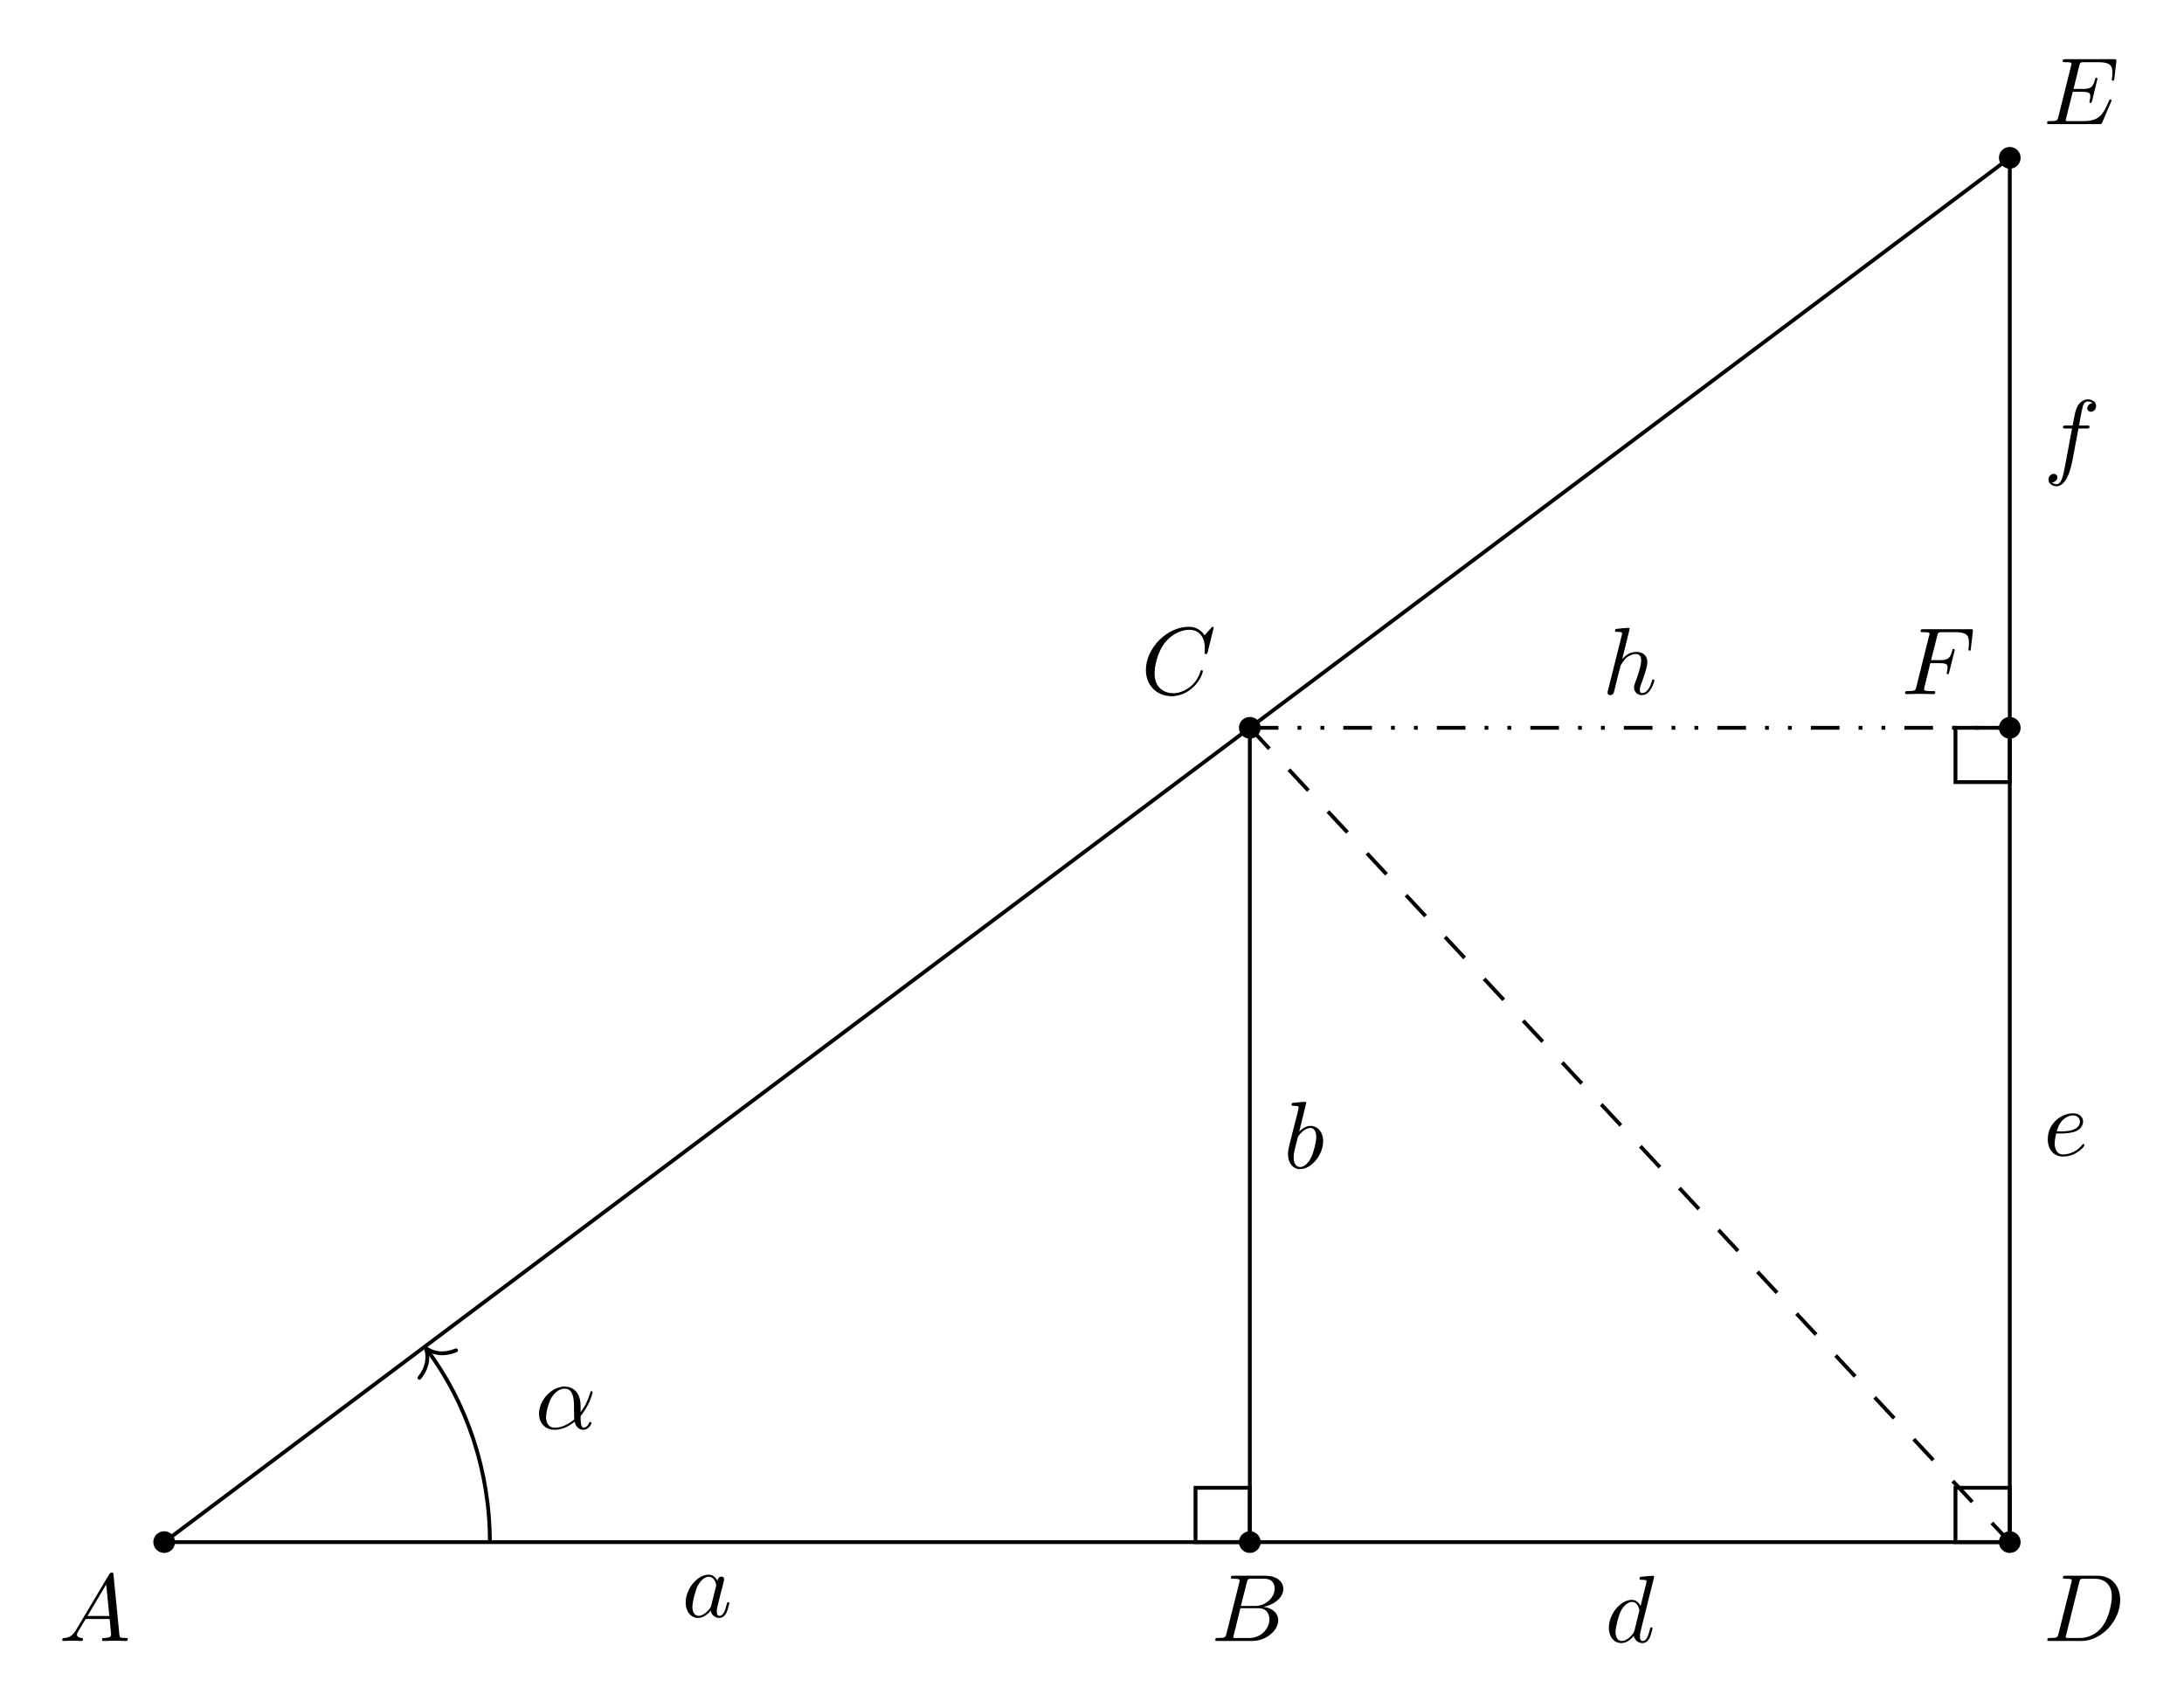
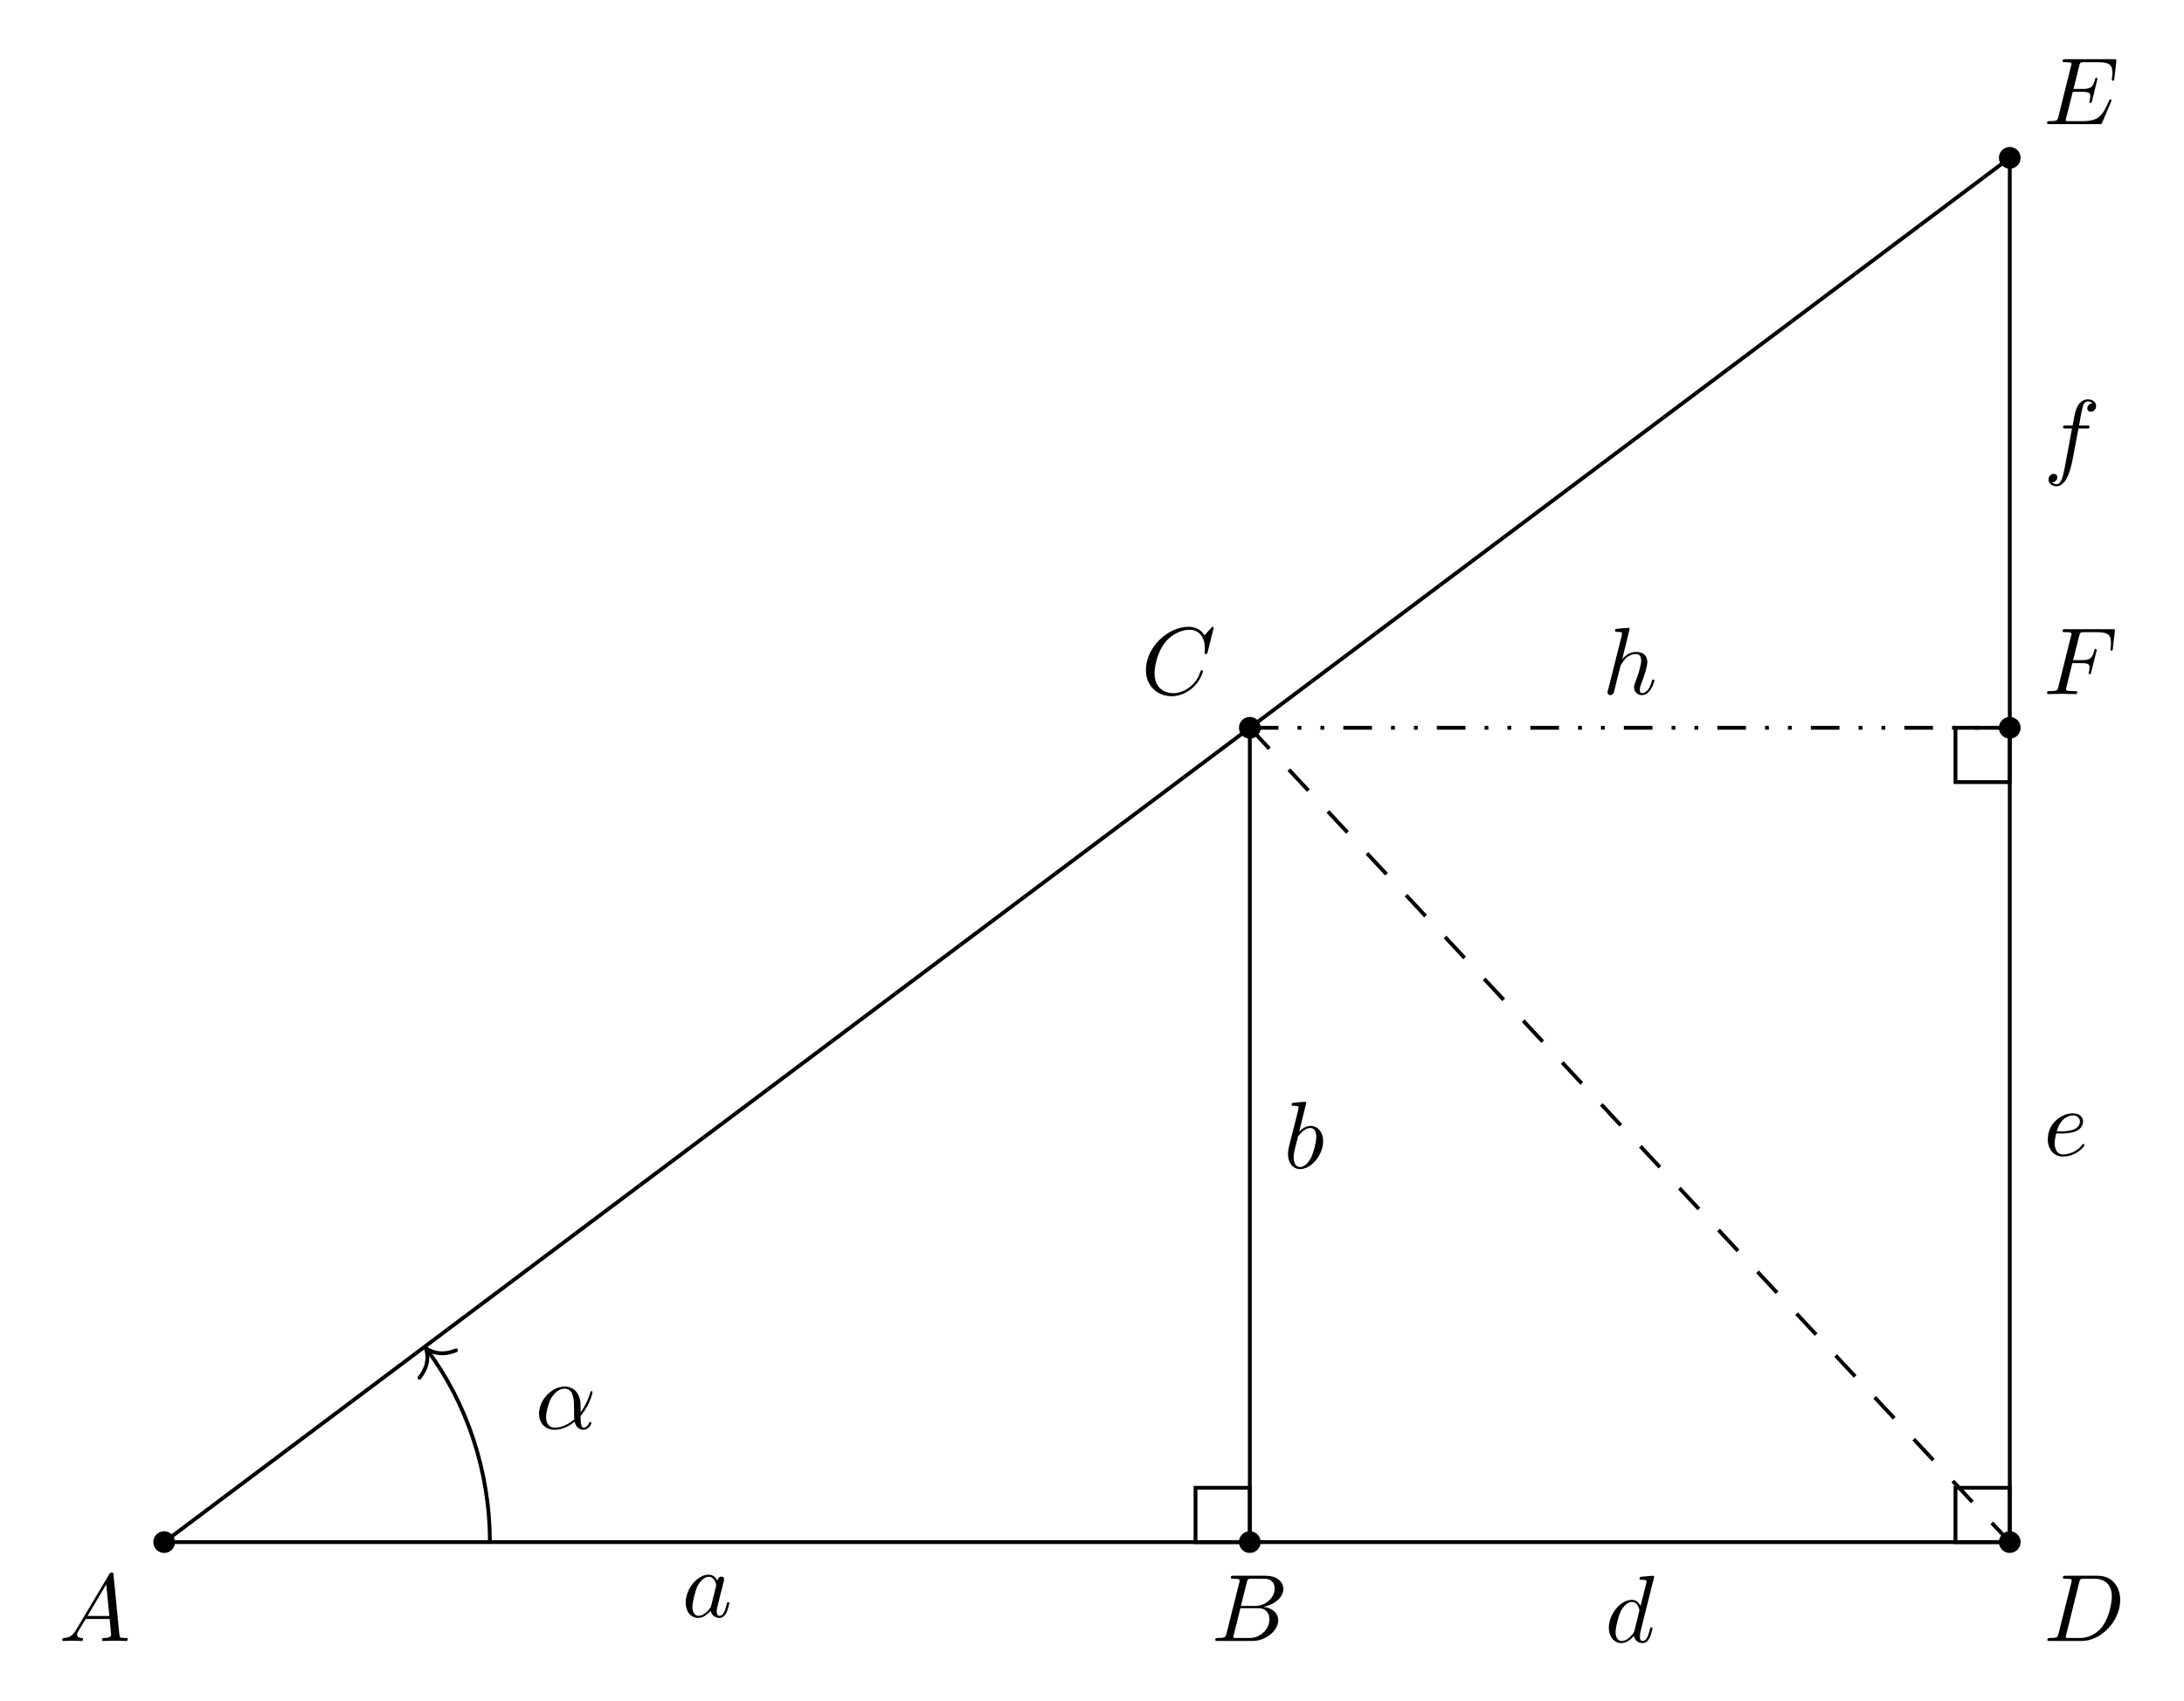
<svg xmlns="http://www.w3.org/2000/svg" xmlns:xlink="http://www.w3.org/1999/xlink" width="228.102pt" height="177.643pt" viewBox="0 0 228.102 177.643">
  <defs>
    <g>
      <g id="glyph-0-0">
        <path d="M 1.781 -1.141 C 1.391 -0.484 1 -0.344 0.562 -0.312 C 0.438 -0.297 0.344 -0.297 0.344 -0.109 C 0.344 -0.047 0.406 0 0.484 0 C 0.75 0 1.062 -0.031 1.328 -0.031 C 1.672 -0.031 2.016 0 2.328 0 C 2.391 0 2.516 0 2.516 -0.188 C 2.516 -0.297 2.438 -0.312 2.359 -0.312 C 2.141 -0.328 1.891 -0.406 1.891 -0.656 C 1.891 -0.781 1.953 -0.891 2.031 -1.031 L 2.797 -2.297 L 5.297 -2.297 C 5.312 -2.094 5.453 -0.734 5.453 -0.641 C 5.453 -0.344 4.938 -0.312 4.734 -0.312 C 4.594 -0.312 4.5 -0.312 4.5 -0.109 C 4.5 0 4.609 0 4.641 0 C 5.047 0 5.469 -0.031 5.875 -0.031 C 6.125 -0.031 6.766 0 7.016 0 C 7.062 0 7.188 0 7.188 -0.203 C 7.188 -0.312 7.094 -0.312 6.953 -0.312 C 6.344 -0.312 6.344 -0.375 6.312 -0.672 L 5.703 -6.891 C 5.688 -7.094 5.688 -7.141 5.516 -7.141 C 5.359 -7.141 5.312 -7.062 5.25 -6.969 Z M 2.984 -2.609 L 4.938 -5.906 L 5.266 -2.609 Z M 2.984 -2.609 " />
      </g>
      <g id="glyph-0-1">
        <path d="M 1.594 -0.781 C 1.5 -0.391 1.469 -0.312 0.688 -0.312 C 0.516 -0.312 0.422 -0.312 0.422 -0.109 C 0.422 0 0.516 0 0.688 0 L 4.25 0 C 5.828 0 7 -1.172 7 -2.156 C 7 -2.875 6.422 -3.453 5.453 -3.562 C 6.484 -3.75 7.531 -4.484 7.531 -5.438 C 7.531 -6.172 6.875 -6.812 5.688 -6.812 L 2.328 -6.812 C 2.141 -6.812 2.047 -6.812 2.047 -6.609 C 2.047 -6.5 2.141 -6.5 2.328 -6.5 C 2.344 -6.5 2.531 -6.5 2.703 -6.484 C 2.875 -6.453 2.969 -6.453 2.969 -6.312 C 2.969 -6.281 2.953 -6.25 2.938 -6.125 Z M 3.094 -3.656 L 3.719 -6.125 C 3.812 -6.469 3.828 -6.5 4.25 -6.5 L 5.547 -6.5 C 6.422 -6.5 6.625 -5.906 6.625 -5.469 C 6.625 -4.594 5.766 -3.656 4.562 -3.656 Z M 2.656 -0.312 C 2.516 -0.312 2.5 -0.312 2.438 -0.312 C 2.328 -0.328 2.297 -0.344 2.297 -0.422 C 2.297 -0.453 2.297 -0.469 2.359 -0.641 L 3.047 -3.422 L 4.922 -3.422 C 5.875 -3.422 6.078 -2.688 6.078 -2.266 C 6.078 -1.281 5.188 -0.312 4 -0.312 Z M 2.656 -0.312 " />
      </g>
      <g id="glyph-0-2">
        <path d="M 7.578 -6.922 C 7.578 -6.953 7.562 -7.031 7.469 -7.031 C 7.438 -7.031 7.422 -7.016 7.312 -6.906 L 6.625 -6.141 C 6.531 -6.281 6.078 -7.031 4.969 -7.031 C 2.734 -7.031 0.5 -4.828 0.5 -2.516 C 0.5 -0.875 1.672 0.219 3.203 0.219 C 4.062 0.219 4.828 -0.172 5.359 -0.641 C 6.281 -1.453 6.453 -2.359 6.453 -2.391 C 6.453 -2.5 6.344 -2.5 6.328 -2.5 C 6.266 -2.5 6.219 -2.469 6.203 -2.391 C 6.109 -2.109 5.875 -1.391 5.188 -0.812 C 4.5 -0.266 3.875 -0.094 3.359 -0.094 C 2.469 -0.094 1.406 -0.609 1.406 -2.156 C 1.406 -2.734 1.609 -4.344 2.609 -5.516 C 3.219 -6.219 4.156 -6.719 5.047 -6.719 C 6.062 -6.719 6.656 -5.953 6.656 -4.797 C 6.656 -4.391 6.625 -4.391 6.625 -4.281 C 6.625 -4.188 6.734 -4.188 6.766 -4.188 C 6.891 -4.188 6.891 -4.203 6.953 -4.391 Z M 7.578 -6.922 " />
      </g>
      <g id="glyph-0-3">
        <path d="M 1.578 -0.781 C 1.484 -0.391 1.469 -0.312 0.672 -0.312 C 0.516 -0.312 0.406 -0.312 0.406 -0.125 C 0.406 0 0.484 0 0.672 0 L 3.984 0 C 6.047 0 8.016 -2.109 8.016 -4.281 C 8.016 -5.688 7.172 -6.812 5.672 -6.812 L 2.328 -6.812 C 2.141 -6.812 2.031 -6.812 2.031 -6.625 C 2.031 -6.5 2.109 -6.5 2.312 -6.5 C 2.438 -6.5 2.625 -6.484 2.734 -6.484 C 2.906 -6.453 2.953 -6.438 2.953 -6.312 C 2.953 -6.281 2.953 -6.25 2.922 -6.125 Z M 3.734 -6.125 C 3.828 -6.469 3.844 -6.5 4.281 -6.5 L 5.344 -6.5 C 6.312 -6.5 7.141 -5.969 7.141 -4.656 C 7.141 -4.172 6.953 -2.531 6.094 -1.438 C 5.812 -1.062 5.031 -0.312 3.797 -0.312 L 2.672 -0.312 C 2.531 -0.312 2.516 -0.312 2.453 -0.312 C 2.359 -0.328 2.328 -0.344 2.328 -0.422 C 2.328 -0.453 2.328 -0.469 2.375 -0.641 Z M 3.734 -6.125 " />
      </g>
      <g id="glyph-0-4">
        <path d="M 7.062 -2.328 C 7.078 -2.375 7.109 -2.438 7.109 -2.469 C 7.109 -2.469 7.109 -2.578 6.984 -2.578 C 6.891 -2.578 6.875 -2.516 6.859 -2.453 C 6.203 -0.984 5.844 -0.312 4.141 -0.312 L 2.688 -0.312 C 2.547 -0.312 2.516 -0.312 2.469 -0.312 C 2.359 -0.328 2.328 -0.344 2.328 -0.422 C 2.328 -0.453 2.328 -0.469 2.375 -0.641 L 3.062 -3.375 L 4.047 -3.375 C 4.891 -3.375 4.891 -3.156 4.891 -2.906 C 4.891 -2.844 4.891 -2.719 4.828 -2.422 C 4.812 -2.375 4.797 -2.344 4.797 -2.312 C 4.797 -2.266 4.828 -2.203 4.922 -2.203 C 5 -2.203 5.031 -2.25 5.078 -2.406 L 5.641 -4.734 C 5.641 -4.797 5.594 -4.844 5.516 -4.844 C 5.438 -4.844 5.406 -4.781 5.391 -4.672 C 5.172 -3.906 5 -3.672 4.078 -3.672 L 3.141 -3.672 L 3.734 -6.078 C 3.828 -6.438 3.844 -6.469 4.281 -6.469 L 5.688 -6.469 C 6.891 -6.469 7.203 -6.188 7.203 -5.359 C 7.203 -5.125 7.203 -5.109 7.156 -4.828 C 7.156 -4.781 7.141 -4.703 7.141 -4.656 C 7.141 -4.609 7.172 -4.531 7.266 -4.531 C 7.375 -4.531 7.391 -4.594 7.406 -4.781 L 7.609 -6.516 C 7.641 -6.781 7.594 -6.781 7.344 -6.781 L 2.297 -6.781 C 2.109 -6.781 2 -6.781 2 -6.578 C 2 -6.469 2.094 -6.469 2.281 -6.469 C 2.656 -6.469 2.938 -6.469 2.938 -6.297 C 2.938 -6.25 2.938 -6.234 2.875 -6.047 L 1.562 -0.781 C 1.469 -0.391 1.453 -0.312 0.656 -0.312 C 0.484 -0.312 0.375 -0.312 0.375 -0.125 C 0.375 0 0.469 0 0.656 0 L 5.828 0 C 6.062 0 6.078 -0.016 6.141 -0.172 Z M 7.062 -2.328 " />
      </g>
      <g id="glyph-0-5">
        <path d="M 3.016 -3.234 L 3.984 -3.234 C 4.734 -3.234 4.812 -3.078 4.812 -2.797 C 4.812 -2.719 4.812 -2.609 4.75 -2.297 C 4.719 -2.25 4.719 -2.219 4.719 -2.188 C 4.719 -2.109 4.781 -2.078 4.828 -2.078 C 4.938 -2.078 4.938 -2.109 4.984 -2.281 L 5.531 -4.453 C 5.562 -4.562 5.562 -4.578 5.562 -4.609 C 5.562 -4.625 5.547 -4.719 5.438 -4.719 C 5.344 -4.719 5.328 -4.672 5.297 -4.5 C 5.078 -3.734 4.859 -3.547 4 -3.547 L 3.094 -3.547 L 3.734 -6.078 C 3.828 -6.438 3.844 -6.469 4.281 -6.469 L 5.594 -6.469 C 6.812 -6.469 7.047 -6.141 7.047 -5.375 C 7.047 -5.141 7.047 -5.109 7.016 -4.828 C 7 -4.703 7 -4.688 7 -4.656 C 7 -4.609 7.031 -4.531 7.125 -4.531 C 7.234 -4.531 7.234 -4.594 7.25 -4.781 L 7.453 -6.516 C 7.484 -6.781 7.438 -6.781 7.188 -6.781 L 2.297 -6.781 C 2.109 -6.781 2 -6.781 2 -6.578 C 2 -6.469 2.094 -6.469 2.281 -6.469 C 2.656 -6.469 2.938 -6.469 2.938 -6.297 C 2.938 -6.25 2.938 -6.234 2.875 -6.047 L 1.562 -0.781 C 1.469 -0.391 1.453 -0.312 0.656 -0.312 C 0.484 -0.312 0.375 -0.312 0.375 -0.125 C 0.375 0 0.5 0 0.531 0 C 0.812 0 1.562 -0.031 1.844 -0.031 C 2.172 -0.031 3 0 3.328 0 C 3.422 0 3.531 0 3.531 -0.188 C 3.531 -0.266 3.484 -0.297 3.484 -0.297 C 3.453 -0.312 3.422 -0.312 3.203 -0.312 C 2.984 -0.312 2.938 -0.312 2.688 -0.328 C 2.391 -0.359 2.359 -0.406 2.359 -0.531 C 2.359 -0.547 2.359 -0.609 2.406 -0.75 Z M 3.016 -3.234 " />
      </g>
      <g id="glyph-0-6">
        <path d="M 3.719 -3.766 C 3.531 -4.141 3.25 -4.406 2.797 -4.406 C 1.641 -4.406 0.406 -2.938 0.406 -1.484 C 0.406 -0.547 0.953 0.109 1.719 0.109 C 1.922 0.109 2.422 0.062 3.016 -0.641 C 3.094 -0.219 3.453 0.109 3.922 0.109 C 4.281 0.109 4.5 -0.125 4.672 -0.438 C 4.828 -0.797 4.969 -1.406 4.969 -1.422 C 4.969 -1.531 4.875 -1.531 4.844 -1.531 C 4.75 -1.531 4.734 -1.484 4.703 -1.344 C 4.531 -0.703 4.359 -0.109 3.953 -0.109 C 3.672 -0.109 3.656 -0.375 3.656 -0.562 C 3.656 -0.781 3.672 -0.875 3.781 -1.312 C 3.891 -1.719 3.906 -1.828 4 -2.203 L 4.359 -3.594 C 4.422 -3.875 4.422 -3.891 4.422 -3.938 C 4.422 -4.109 4.312 -4.203 4.141 -4.203 C 3.891 -4.203 3.75 -3.984 3.719 -3.766 Z M 3.078 -1.188 C 3.016 -1 3.016 -0.984 2.875 -0.812 C 2.438 -0.266 2.031 -0.109 1.75 -0.109 C 1.25 -0.109 1.109 -0.656 1.109 -1.047 C 1.109 -1.547 1.422 -2.766 1.656 -3.234 C 1.969 -3.812 2.406 -4.188 2.812 -4.188 C 3.453 -4.188 3.594 -3.375 3.594 -3.312 C 3.594 -3.25 3.578 -3.188 3.562 -3.141 Z M 3.078 -1.188 " />
      </g>
      <g id="glyph-0-7">
        <path d="M 2.375 -6.812 C 2.375 -6.812 2.375 -6.922 2.25 -6.922 C 2.031 -6.922 1.297 -6.844 1.031 -6.812 C 0.953 -6.812 0.844 -6.797 0.844 -6.625 C 0.844 -6.5 0.938 -6.5 1.094 -6.5 C 1.562 -6.5 1.578 -6.438 1.578 -6.328 C 1.578 -6.266 1.5 -5.922 1.453 -5.719 L 0.625 -2.469 C 0.516 -1.969 0.469 -1.797 0.469 -1.453 C 0.469 -0.516 1 0.109 1.734 0.109 C 2.906 0.109 4.141 -1.375 4.141 -2.812 C 4.141 -3.719 3.609 -4.406 2.812 -4.406 C 2.359 -4.406 1.938 -4.109 1.641 -3.812 Z M 1.453 -3.047 C 1.5 -3.266 1.5 -3.281 1.594 -3.391 C 2.078 -4.031 2.531 -4.188 2.797 -4.188 C 3.156 -4.188 3.422 -3.891 3.422 -3.25 C 3.422 -2.656 3.094 -1.516 2.906 -1.141 C 2.578 -0.469 2.125 -0.109 1.734 -0.109 C 1.391 -0.109 1.062 -0.375 1.062 -1.109 C 1.062 -1.312 1.062 -1.5 1.219 -2.125 Z M 1.453 -3.047 " />
      </g>
      <g id="glyph-0-8">
        <path d="M 5.141 -6.812 C 5.141 -6.812 5.141 -6.922 5.016 -6.922 C 4.859 -6.922 3.922 -6.828 3.75 -6.812 C 3.672 -6.797 3.609 -6.75 3.609 -6.625 C 3.609 -6.5 3.703 -6.5 3.844 -6.5 C 4.328 -6.5 4.344 -6.438 4.344 -6.328 L 4.312 -6.125 L 3.719 -3.766 C 3.531 -4.141 3.25 -4.406 2.797 -4.406 C 1.641 -4.406 0.406 -2.938 0.406 -1.484 C 0.406 -0.547 0.953 0.109 1.719 0.109 C 1.922 0.109 2.422 0.062 3.016 -0.641 C 3.094 -0.219 3.453 0.109 3.922 0.109 C 4.281 0.109 4.5 -0.125 4.672 -0.438 C 4.828 -0.797 4.969 -1.406 4.969 -1.422 C 4.969 -1.531 4.875 -1.531 4.844 -1.531 C 4.75 -1.531 4.734 -1.484 4.703 -1.344 C 4.531 -0.703 4.359 -0.109 3.953 -0.109 C 3.672 -0.109 3.656 -0.375 3.656 -0.562 C 3.656 -0.812 3.672 -0.875 3.703 -1.047 Z M 3.078 -1.188 C 3.016 -1 3.016 -0.984 2.875 -0.812 C 2.438 -0.266 2.031 -0.109 1.75 -0.109 C 1.25 -0.109 1.109 -0.656 1.109 -1.047 C 1.109 -1.547 1.422 -2.766 1.656 -3.234 C 1.969 -3.812 2.406 -4.188 2.812 -4.188 C 3.453 -4.188 3.594 -3.375 3.594 -3.312 C 3.594 -3.25 3.578 -3.188 3.562 -3.141 Z M 3.078 -1.188 " />
      </g>
      <g id="glyph-0-9">
        <path d="M 1.859 -2.297 C 2.156 -2.297 2.891 -2.328 3.391 -2.531 C 4.094 -2.828 4.141 -3.422 4.141 -3.562 C 4.141 -4 3.766 -4.406 3.078 -4.406 C 1.969 -4.406 0.453 -3.438 0.453 -1.688 C 0.453 -0.672 1.047 0.109 2.031 0.109 C 3.453 0.109 4.281 -0.953 4.281 -1.062 C 4.281 -1.125 4.234 -1.203 4.172 -1.203 C 4.109 -1.203 4.094 -1.172 4.031 -1.094 C 3.25 -0.109 2.156 -0.109 2.047 -0.109 C 1.266 -0.109 1.172 -0.953 1.172 -1.266 C 1.172 -1.391 1.188 -1.688 1.328 -2.297 Z M 1.391 -2.516 C 1.781 -4.031 2.812 -4.188 3.078 -4.188 C 3.531 -4.188 3.812 -3.891 3.812 -3.562 C 3.812 -2.516 2.219 -2.516 1.797 -2.516 Z M 1.391 -2.516 " />
      </g>
      <g id="glyph-0-10">
        <path d="M 3.656 -3.984 L 4.516 -3.984 C 4.719 -3.984 4.812 -3.984 4.812 -4.188 C 4.812 -4.297 4.719 -4.297 4.547 -4.297 L 3.719 -4.297 L 3.922 -5.438 C 3.969 -5.641 4.109 -6.344 4.172 -6.469 C 4.25 -6.656 4.422 -6.812 4.641 -6.812 C 4.672 -6.812 4.938 -6.812 5.125 -6.625 C 4.688 -6.594 4.578 -6.234 4.578 -6.094 C 4.578 -5.859 4.766 -5.734 4.953 -5.734 C 5.219 -5.734 5.5 -5.969 5.5 -6.344 C 5.5 -6.797 5.047 -7.031 4.641 -7.031 C 4.297 -7.031 3.672 -6.844 3.375 -5.859 C 3.312 -5.656 3.281 -5.547 3.047 -4.297 L 2.359 -4.297 C 2.156 -4.297 2.047 -4.297 2.047 -4.109 C 2.047 -3.984 2.141 -3.984 2.328 -3.984 L 2.984 -3.984 L 2.25 -0.047 C 2.062 0.922 1.891 1.828 1.375 1.828 C 1.328 1.828 1.094 1.828 0.891 1.641 C 1.359 1.609 1.453 1.25 1.453 1.109 C 1.453 0.875 1.266 0.75 1.078 0.75 C 0.812 0.75 0.531 0.984 0.531 1.359 C 0.531 1.797 0.969 2.047 1.375 2.047 C 1.922 2.047 2.328 1.453 2.5 1.078 C 2.828 0.453 3.047 -0.75 3.062 -0.828 Z M 3.656 -3.984 " />
      </g>
      <g id="glyph-0-11">
        <path d="M 2.859 -6.812 C 2.859 -6.812 2.859 -6.922 2.734 -6.922 C 2.5 -6.922 1.781 -6.844 1.516 -6.812 C 1.438 -6.812 1.328 -6.797 1.328 -6.625 C 1.328 -6.5 1.422 -6.5 1.562 -6.5 C 2.047 -6.5 2.062 -6.438 2.062 -6.328 L 2.031 -6.125 L 0.594 -0.391 C 0.547 -0.25 0.547 -0.234 0.547 -0.172 C 0.547 0.062 0.75 0.109 0.844 0.109 C 1 0.109 1.156 -0.016 1.203 -0.156 L 1.391 -0.906 L 1.609 -1.797 C 1.672 -2.031 1.734 -2.25 1.781 -2.469 C 1.797 -2.531 1.891 -2.859 1.891 -2.922 C 1.922 -3.016 2.234 -3.562 2.578 -3.844 C 2.797 -4 3.094 -4.188 3.531 -4.188 C 3.953 -4.188 4.062 -3.844 4.062 -3.484 C 4.062 -2.953 3.688 -1.859 3.453 -1.25 C 3.375 -1.031 3.312 -0.906 3.312 -0.703 C 3.312 -0.234 3.672 0.109 4.141 0.109 C 5.078 0.109 5.438 -1.344 5.438 -1.422 C 5.438 -1.531 5.359 -1.531 5.328 -1.531 C 5.219 -1.531 5.219 -1.5 5.172 -1.344 C 5.031 -0.812 4.703 -0.109 4.156 -0.109 C 3.984 -0.109 3.922 -0.203 3.922 -0.438 C 3.922 -0.688 4 -0.922 4.094 -1.141 C 4.25 -1.578 4.703 -2.766 4.703 -3.344 C 4.703 -3.984 4.312 -4.406 3.562 -4.406 C 2.938 -4.406 2.453 -4.094 2.078 -3.641 Z M 2.859 -6.812 " />
      </g>
      <g id="glyph-0-12">
        <path d="M 4.75 -2.359 C 4.75 -3.922 3.828 -4.406 3.094 -4.406 C 1.719 -4.406 0.406 -2.984 0.406 -1.578 C 0.406 -0.641 1 0.109 2.031 0.109 C 2.656 0.109 3.375 -0.125 4.125 -0.734 C 4.25 -0.203 4.578 0.109 5.031 0.109 C 5.562 0.109 5.875 -0.438 5.875 -0.594 C 5.875 -0.672 5.812 -0.703 5.75 -0.703 C 5.688 -0.703 5.656 -0.672 5.625 -0.594 C 5.438 -0.109 5.078 -0.109 5.062 -0.109 C 4.75 -0.109 4.75 -0.891 4.75 -1.125 C 4.75 -1.328 4.75 -1.359 4.859 -1.469 C 5.797 -2.656 6 -3.812 6 -3.812 C 6 -3.844 5.984 -3.922 5.875 -3.922 C 5.781 -3.922 5.781 -3.891 5.734 -3.703 C 5.547 -3.078 5.219 -2.328 4.75 -1.734 Z M 4.094 -0.984 C 3.203 -0.219 2.438 -0.109 2.047 -0.109 C 1.453 -0.109 1.141 -0.562 1.141 -1.203 C 1.141 -1.688 1.406 -2.766 1.719 -3.266 C 2.188 -4 2.734 -4.188 3.078 -4.188 C 4.062 -4.188 4.062 -2.875 4.062 -2.109 C 4.062 -1.734 4.062 -1.156 4.094 -0.984 Z M 4.094 -0.984 " />
      </g>
    </g>
  </defs>
  <path fill-rule="nonzero" fill="rgb(0%, 0%, 0%)" fill-opacity="1" d="M 18.281 161.051 C 18.281 160.422 17.773 159.918 17.148 159.918 C 16.52 159.918 16.012 160.422 16.012 161.051 C 16.012 161.676 16.52 162.184 17.148 162.184 C 17.773 162.184 18.281 161.676 18.281 161.051 Z M 18.281 161.051 " />
  <path fill-rule="nonzero" fill="rgb(0%, 0%, 0%)" fill-opacity="1" d="M 131.668 161.051 C 131.668 160.422 131.16 159.918 130.535 159.918 C 129.906 159.918 129.398 160.422 129.398 161.051 C 129.398 161.676 129.906 162.184 130.535 162.184 C 131.16 162.184 131.668 161.676 131.668 161.051 Z M 131.668 161.051 " />
  <path fill-rule="nonzero" fill="rgb(0%, 0%, 0%)" fill-opacity="1" d="M 131.668 76.008 C 131.668 75.383 131.16 74.875 130.535 74.875 C 129.906 74.875 129.398 75.383 129.398 76.008 C 129.398 76.637 129.906 77.145 130.535 77.145 C 131.16 77.145 131.668 76.637 131.668 76.008 Z M 131.668 76.008 " />
  <path fill-rule="nonzero" fill="rgb(0%, 0%, 0%)" fill-opacity="1" d="M 211.039 161.051 C 211.039 160.422 210.531 159.918 209.906 159.918 C 209.277 159.918 208.77 160.422 208.77 161.051 C 208.77 161.676 209.277 162.184 209.906 162.184 C 210.531 162.184 211.039 161.676 211.039 161.051 Z M 211.039 161.051 " />
  <path fill-rule="nonzero" fill="rgb(0%, 0%, 0%)" fill-opacity="1" d="M 211.039 16.48 C 211.039 15.855 210.531 15.348 209.906 15.348 C 209.277 15.348 208.77 15.855 208.77 16.48 C 208.77 17.109 209.277 17.617 209.906 17.617 C 210.531 17.617 211.039 17.109 211.039 16.48 Z M 211.039 16.48 " />
  <path fill-rule="nonzero" fill="rgb(0%, 0%, 0%)" fill-opacity="1" d="M 211.039 76.008 C 211.039 75.383 210.531 74.875 209.906 74.875 C 209.277 74.875 208.77 75.383 208.77 76.008 C 208.77 76.637 209.277 77.145 209.906 77.145 C 210.531 77.145 211.039 76.637 211.039 76.008 Z M 211.039 76.008 " />
  <path fill="none" stroke-width="0.399" stroke-linecap="butt" stroke-linejoin="miter" stroke="rgb(0%, 0%, 0%)" stroke-opacity="1" stroke-miterlimit="10" d="M 0.001 -0.001 L 192.759 -0.001 L 192.759 144.57 Z M 0.001 -0.001 " transform="matrix(1, 0, 0, -1, 17.147, 161.05)" />
  <path fill="none" stroke-width="0.399" stroke-linecap="butt" stroke-linejoin="miter" stroke="rgb(0%, 0%, 0%)" stroke-opacity="1" stroke-miterlimit="10" d="M 113.388 -0.001 L 113.388 85.042 " transform="matrix(1, 0, 0, -1, 17.147, 161.05)" />
  <path fill="none" stroke-width="0.399" stroke-linecap="butt" stroke-linejoin="miter" stroke="rgb(0%, 0%, 0%)" stroke-opacity="1" stroke-dasharray="2.989 2.989" stroke-miterlimit="10" d="M 113.388 85.042 L 192.759 -0.001 " transform="matrix(1, 0, 0, -1, 17.147, 161.05)" />
  <path fill="none" stroke-width="0.399" stroke-linecap="butt" stroke-linejoin="miter" stroke="rgb(0%, 0%, 0%)" stroke-opacity="1" stroke-dasharray="2.989 1.993 0.399 1.993 0.399 1.993" stroke-miterlimit="10" d="M 113.388 85.042 L 192.759 85.042 " transform="matrix(1, 0, 0, -1, 17.147, 161.05)" />
  <g fill="rgb(0%, 0%, 0%)" fill-opacity="1">
    <use xlink:href="#glyph-0-0" x="6.155" y="171.377" />
  </g>
  <g fill="rgb(0%, 0%, 0%)" fill-opacity="1">
    <use xlink:href="#glyph-0-1" x="126.504" y="171.377" />
  </g>
  <g fill="rgb(0%, 0%, 0%)" fill-opacity="1">
    <use xlink:href="#glyph-0-2" x="119.18" y="72.49" />
  </g>
  <g fill="rgb(0%, 0%, 0%)" fill-opacity="1">
    <use xlink:href="#glyph-0-3" x="213.422" y="171.377" />
  </g>
  <g fill="rgb(0%, 0%, 0%)" fill-opacity="1">
    <use xlink:href="#glyph-0-4" x="213.422" y="12.963" />
  </g>
  <g fill="rgb(0%, 0%, 0%)" fill-opacity="1">
-     <use xlink:href="#glyph-0-5" x="198.592" y="72.49" />
+     <use xlink:href="#glyph-0-5" x="213.422" y="72.49" />
  </g>
  <g fill="rgb(0%, 0%, 0%)" fill-opacity="1">
    <use xlink:href="#glyph-0-6" x="71.207" y="168.859" />
  </g>
  <g fill="rgb(0%, 0%, 0%)" fill-opacity="1">
    <use xlink:href="#glyph-0-7" x="134.052" y="121.989" />
  </g>
  <g fill="rgb(0%, 0%, 0%)" fill-opacity="1">
    <use xlink:href="#glyph-0-8" x="167.625" y="171.488" />
  </g>
  <g fill="rgb(0%, 0%, 0%)" fill-opacity="1">
    <use xlink:href="#glyph-0-9" x="213.422" y="120.675" />
  </g>
  <g fill="rgb(0%, 0%, 0%)" fill-opacity="1">
    <use xlink:href="#glyph-0-10" x="213.422" y="48.737" />
  </g>
  <g fill="rgb(0%, 0%, 0%)" fill-opacity="1">
    <use xlink:href="#glyph-0-11" x="167.347" y="72.49" />
  </g>
  <path fill="none" stroke-width="0.399" stroke-linecap="butt" stroke-linejoin="miter" stroke="rgb(0%, 0%, 0%)" stroke-opacity="1" stroke-miterlimit="10" d="M 34.017 -0.001 C 34.017 7.359 31.626 14.523 27.451 20.089 " transform="matrix(1, 0, 0, -1, 17.147, 161.05)" />
  <path fill="none" stroke-width="0.399" stroke-linecap="round" stroke-linejoin="round" stroke="rgb(0%, 0%, 0%)" stroke-opacity="1" stroke-miterlimit="10" d="M -2.071 2.39 C -1.696 0.957 -0.851 0.279 0.001 0.002 C -0.849 -0.279 -1.693 -0.954 -2.071 -2.389 " transform="matrix(-0.59999, -0.79997, -0.79997, 0.59999, 44.47848, 140.8001)" />
  <g fill="rgb(0%, 0%, 0%)" fill-opacity="1">
    <use xlink:href="#glyph-0-12" x="55.891" y="149.211" />
  </g>
  <path fill="none" stroke-width="0.399" stroke-linecap="butt" stroke-linejoin="miter" stroke="rgb(0%, 0%, 0%)" stroke-opacity="1" stroke-miterlimit="10" d="M 113.388 -0.001 L 113.388 5.671 L 107.716 5.671 L 107.716 -0.001 L 113.388 -0.001 " transform="matrix(1, 0, 0, -1, 17.147, 161.05)" />
  <path fill="none" stroke-width="0.399" stroke-linecap="butt" stroke-linejoin="miter" stroke="rgb(0%, 0%, 0%)" stroke-opacity="1" stroke-miterlimit="10" d="M 192.759 -0.001 L 192.759 5.671 L 187.087 5.671 L 187.087 -0.001 L 192.759 -0.001 " transform="matrix(1, 0, 0, -1, 17.147, 161.05)" />
  <path fill="none" stroke-width="0.399" stroke-linecap="butt" stroke-linejoin="miter" stroke="rgb(0%, 0%, 0%)" stroke-opacity="1" stroke-miterlimit="10" d="M 192.759 85.042 L 187.087 85.042 L 187.087 79.37 L 192.759 79.37 L 192.759 85.042 " transform="matrix(1, 0, 0, -1, 17.147, 161.05)" />
</svg>
